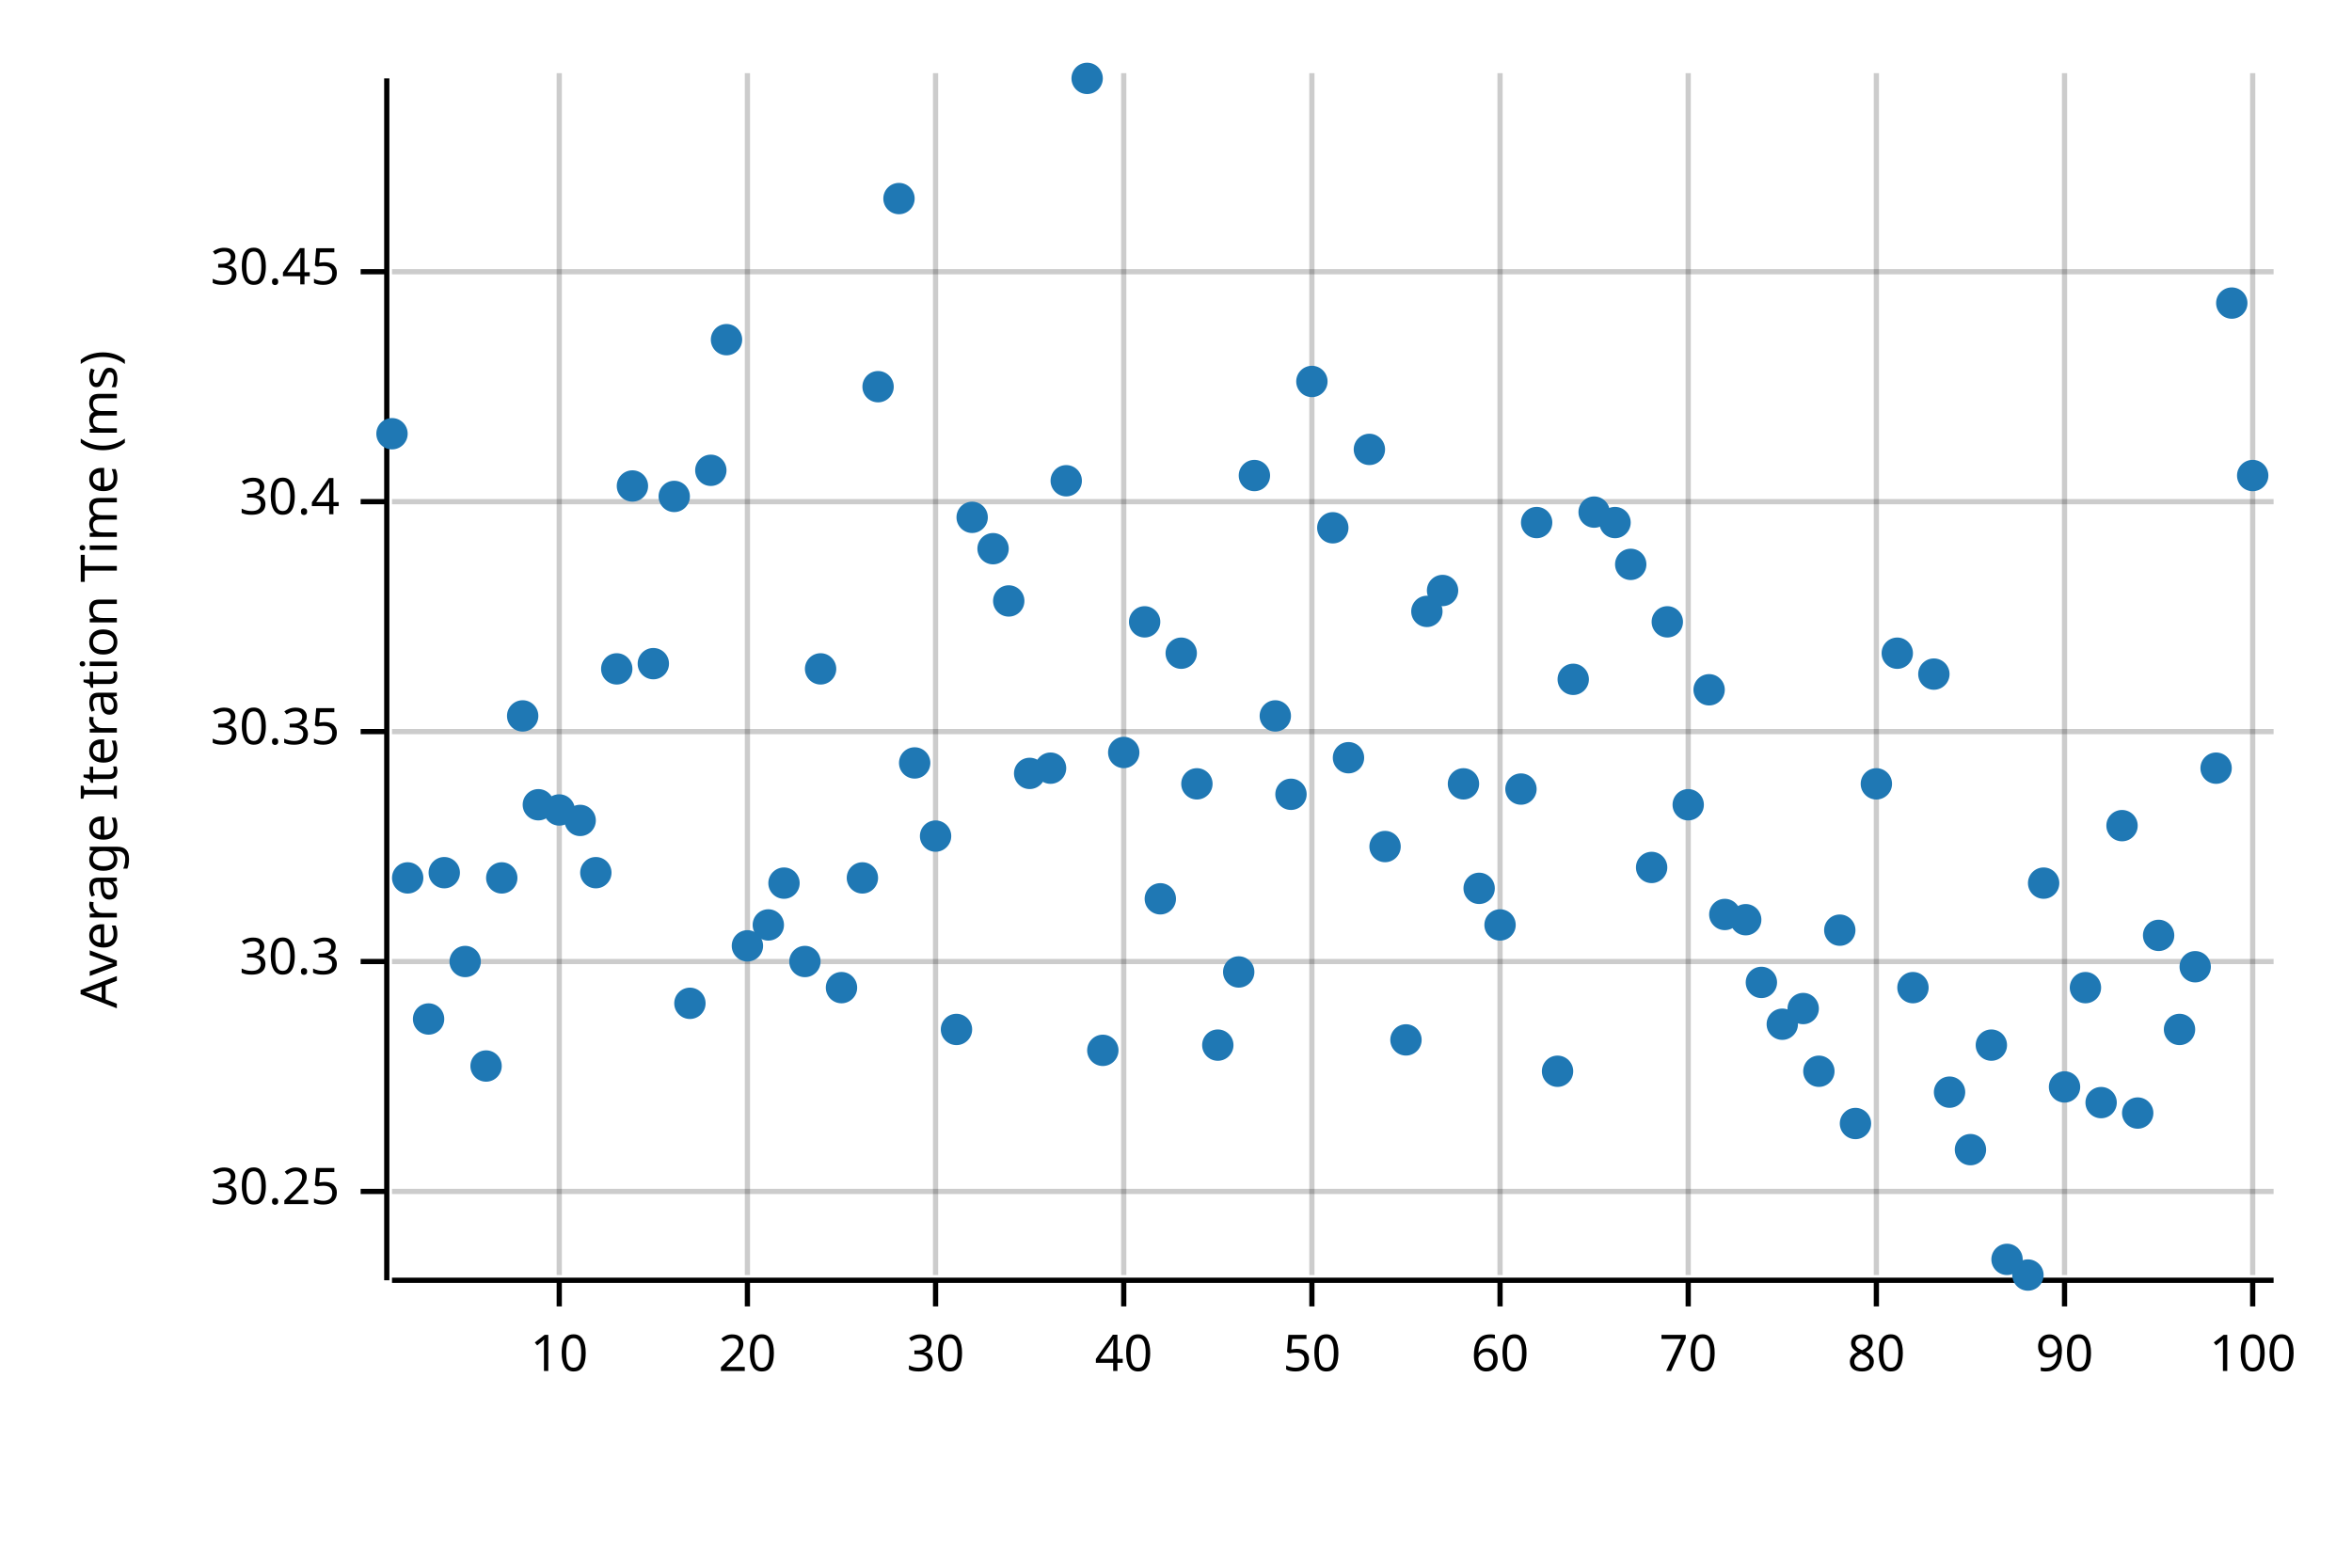
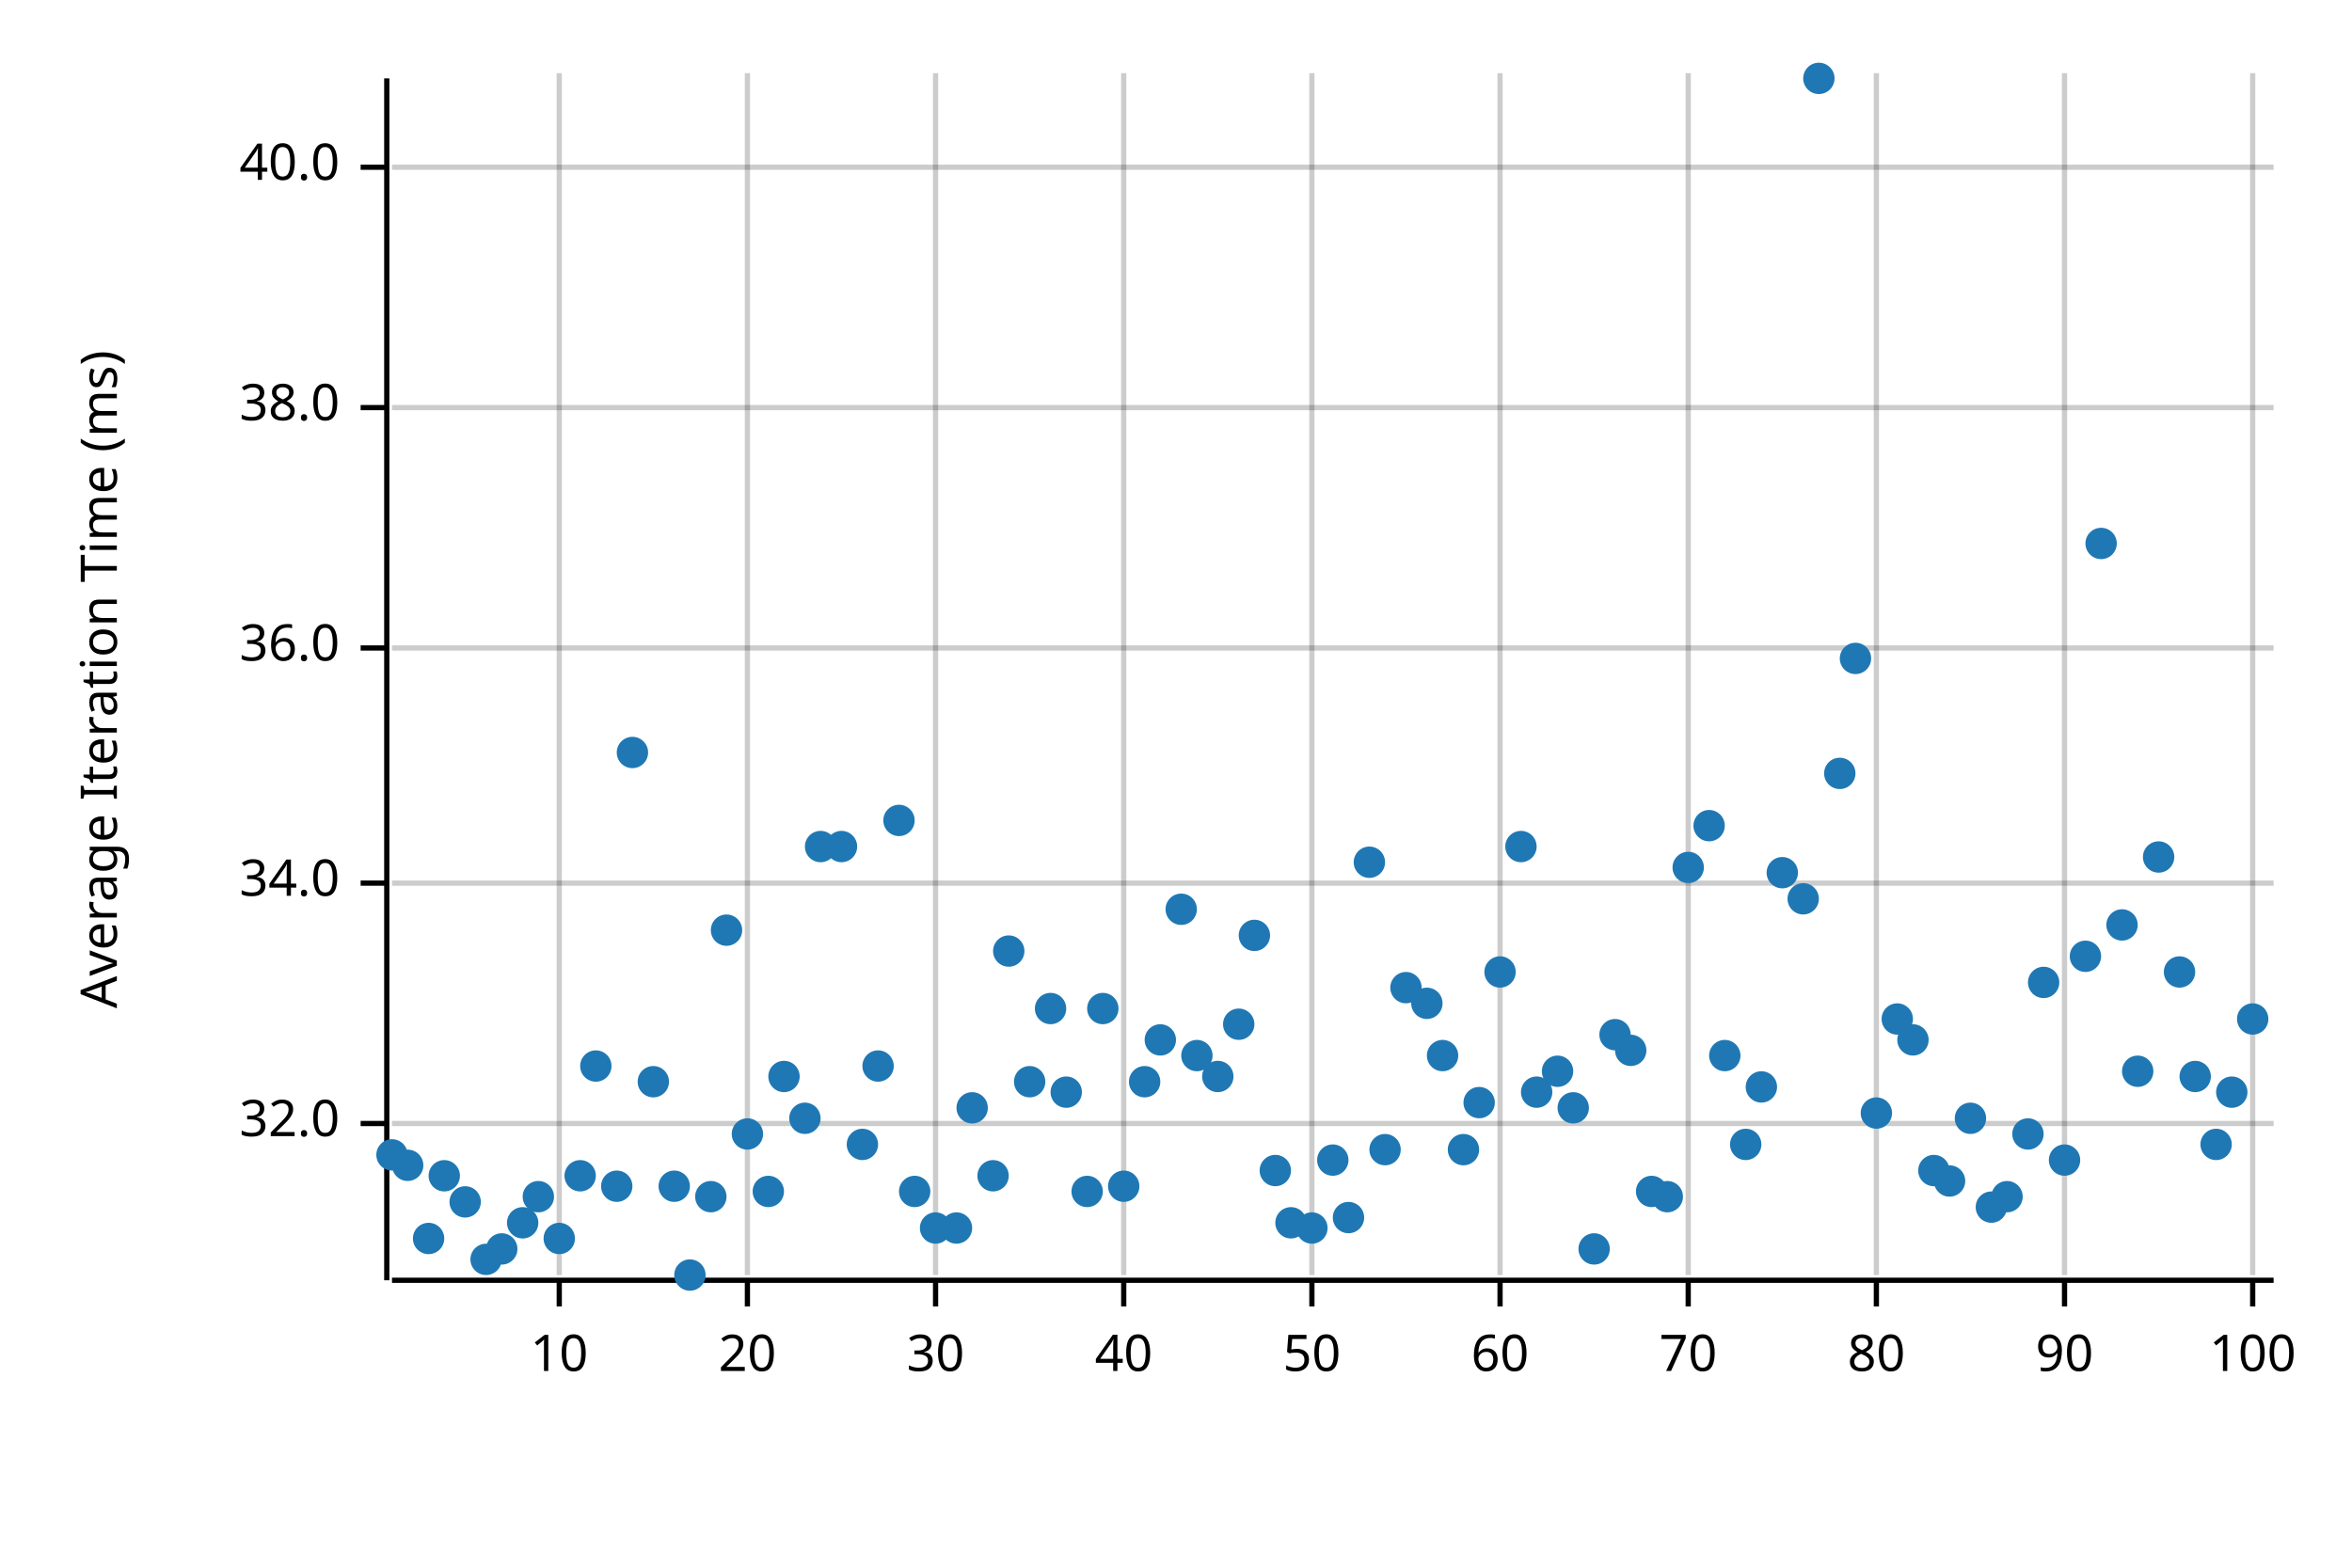
<svg xmlns="http://www.w3.org/2000/svg" width="450" height="300" viewBox="0 0 450 300">
  <text x="15" y="130" dy="0.76em" text-anchor="middle" font-family="sans-serif" font-size="9.677" opacity="1" fill="#000000" transform="rotate(270, 15, 130)">
Average Iteration Time (ms)
</text>
  <line opacity="0.2" stroke="#000000" stroke-width="1" x1="107" y1="244" x2="107" y2="14" />
  <line opacity="0.2" stroke="#000000" stroke-width="1" x1="143" y1="244" x2="143" y2="14" />
  <line opacity="0.2" stroke="#000000" stroke-width="1" x1="179" y1="244" x2="179" y2="14" />
  <line opacity="0.2" stroke="#000000" stroke-width="1" x1="215" y1="244" x2="215" y2="14" />
  <line opacity="0.2" stroke="#000000" stroke-width="1" x1="251" y1="244" x2="251" y2="14" />
  <line opacity="0.2" stroke="#000000" stroke-width="1" x1="287" y1="244" x2="287" y2="14" />
  <line opacity="0.2" stroke="#000000" stroke-width="1" x1="323" y1="244" x2="323" y2="14" />
  <line opacity="0.2" stroke="#000000" stroke-width="1" x1="359" y1="244" x2="359" y2="14" />
  <line opacity="0.2" stroke="#000000" stroke-width="1" x1="395" y1="244" x2="395" y2="14" />
  <line opacity="0.2" stroke="#000000" stroke-width="1" x1="431" y1="244" x2="431" y2="14" />
-   <line opacity="0.2" stroke="#000000" stroke-width="1" x1="75" y1="228" x2="435" y2="228" />
-   <line opacity="0.2" stroke="#000000" stroke-width="1" x1="75" y1="184" x2="435" y2="184" />
-   <line opacity="0.2" stroke="#000000" stroke-width="1" x1="75" y1="140" x2="435" y2="140" />
-   <line opacity="0.2" stroke="#000000" stroke-width="1" x1="75" y1="96" x2="435" y2="96" />
-   <line opacity="0.2" stroke="#000000" stroke-width="1" x1="75" y1="52" x2="435" y2="52" />
+   <line opacity="0.2" stroke="#000000" stroke-width="1" x1="75" y1="215" x2="435" y2="215" />
+   <line opacity="0.2" stroke="#000000" stroke-width="1" x1="75" y1="169" x2="435" y2="169" />
+   <line opacity="0.2" stroke="#000000" stroke-width="1" x1="75" y1="124" x2="435" y2="124" />
+   <line opacity="0.2" stroke="#000000" stroke-width="1" x1="75" y1="78" x2="435" y2="78" />
+   <line opacity="0.2" stroke="#000000" stroke-width="1" x1="75" y1="32" x2="435" y2="32" />
  <polyline fill="none" opacity="1" stroke="#000000" stroke-width="1" points="74,15 74,245 " />
-   <text x="65" y="228" dy="0.5ex" text-anchor="end" font-family="sans-serif" font-size="9.677" opacity="1" fill="#000000">
- 30.25
+   <text x="65" y="215" dy="0.5ex" text-anchor="end" font-family="sans-serif" font-size="9.677" opacity="1" fill="#000000">
+ 32.0
</text>
-   <polyline fill="none" opacity="1" stroke="#000000" stroke-width="1" points="69,228 74,228 " />
-   <text x="65" y="184" dy="0.5ex" text-anchor="end" font-family="sans-serif" font-size="9.677" opacity="1" fill="#000000">
- 30.3
+   <polyline fill="none" opacity="1" stroke="#000000" stroke-width="1" points="69,215 74,215 " />
+   <text x="65" y="169" dy="0.5ex" text-anchor="end" font-family="sans-serif" font-size="9.677" opacity="1" fill="#000000">
+ 34.0
</text>
-   <polyline fill="none" opacity="1" stroke="#000000" stroke-width="1" points="69,184 74,184 " />
-   <text x="65" y="140" dy="0.5ex" text-anchor="end" font-family="sans-serif" font-size="9.677" opacity="1" fill="#000000">
- 30.35
+   <polyline fill="none" opacity="1" stroke="#000000" stroke-width="1" points="69,169 74,169 " />
+   <text x="65" y="124" dy="0.5ex" text-anchor="end" font-family="sans-serif" font-size="9.677" opacity="1" fill="#000000">
+ 36.0
</text>
-   <polyline fill="none" opacity="1" stroke="#000000" stroke-width="1" points="69,140 74,140 " />
-   <text x="65" y="96" dy="0.5ex" text-anchor="end" font-family="sans-serif" font-size="9.677" opacity="1" fill="#000000">
- 30.4
+   <polyline fill="none" opacity="1" stroke="#000000" stroke-width="1" points="69,124 74,124 " />
+   <text x="65" y="78" dy="0.5ex" text-anchor="end" font-family="sans-serif" font-size="9.677" opacity="1" fill="#000000">
+ 38.0
</text>
-   <polyline fill="none" opacity="1" stroke="#000000" stroke-width="1" points="69,96 74,96 " />
-   <text x="65" y="52" dy="0.5ex" text-anchor="end" font-family="sans-serif" font-size="9.677" opacity="1" fill="#000000">
- 30.45
+   <polyline fill="none" opacity="1" stroke="#000000" stroke-width="1" points="69,78 74,78 " />
+   <text x="65" y="32" dy="0.5ex" text-anchor="end" font-family="sans-serif" font-size="9.677" opacity="1" fill="#000000">
+ 40.0
</text>
-   <polyline fill="none" opacity="1" stroke="#000000" stroke-width="1" points="69,52 74,52 " />
+   <polyline fill="none" opacity="1" stroke="#000000" stroke-width="1" points="69,32 74,32 " />
  <polyline fill="none" opacity="1" stroke="#000000" stroke-width="1" points="75,245 435,245 " />
  <text x="107" y="255" dy="0.76em" text-anchor="middle" font-family="sans-serif" font-size="9.677" opacity="1" fill="#000000">
10
</text>
  <polyline fill="none" opacity="1" stroke="#000000" stroke-width="1" points="107,245 107,250 " />
  <text x="143" y="255" dy="0.76em" text-anchor="middle" font-family="sans-serif" font-size="9.677" opacity="1" fill="#000000">
20
</text>
  <polyline fill="none" opacity="1" stroke="#000000" stroke-width="1" points="143,245 143,250 " />
  <text x="179" y="255" dy="0.76em" text-anchor="middle" font-family="sans-serif" font-size="9.677" opacity="1" fill="#000000">
30
</text>
  <polyline fill="none" opacity="1" stroke="#000000" stroke-width="1" points="179,245 179,250 " />
  <text x="215" y="255" dy="0.76em" text-anchor="middle" font-family="sans-serif" font-size="9.677" opacity="1" fill="#000000">
40
</text>
  <polyline fill="none" opacity="1" stroke="#000000" stroke-width="1" points="215,245 215,250 " />
  <text x="251" y="255" dy="0.76em" text-anchor="middle" font-family="sans-serif" font-size="9.677" opacity="1" fill="#000000">
50
</text>
  <polyline fill="none" opacity="1" stroke="#000000" stroke-width="1" points="251,245 251,250 " />
  <text x="287" y="255" dy="0.76em" text-anchor="middle" font-family="sans-serif" font-size="9.677" opacity="1" fill="#000000">
60
</text>
  <polyline fill="none" opacity="1" stroke="#000000" stroke-width="1" points="287,245 287,250 " />
  <text x="323" y="255" dy="0.76em" text-anchor="middle" font-family="sans-serif" font-size="9.677" opacity="1" fill="#000000">
70
</text>
  <polyline fill="none" opacity="1" stroke="#000000" stroke-width="1" points="323,245 323,250 " />
  <text x="359" y="255" dy="0.76em" text-anchor="middle" font-family="sans-serif" font-size="9.677" opacity="1" fill="#000000">
80
</text>
  <polyline fill="none" opacity="1" stroke="#000000" stroke-width="1" points="359,245 359,250 " />
  <text x="395" y="255" dy="0.76em" text-anchor="middle" font-family="sans-serif" font-size="9.677" opacity="1" fill="#000000">
90
</text>
  <polyline fill="none" opacity="1" stroke="#000000" stroke-width="1" points="395,245 395,250 " />
  <text x="431" y="255" dy="0.76em" text-anchor="middle" font-family="sans-serif" font-size="9.677" opacity="1" fill="#000000">
100
</text>
  <polyline fill="none" opacity="1" stroke="#000000" stroke-width="1" points="431,245 431,250 " />
-   <circle cx="75" cy="83" r="3" opacity="1" fill="#1F78B4" stroke="none" stroke-width="1" />
-   <circle cx="78" cy="168" r="3" opacity="1" fill="#1F78B4" stroke="none" stroke-width="1" />
-   <circle cx="82" cy="195" r="3" opacity="1" fill="#1F78B4" stroke="none" stroke-width="1" />
-   <circle cx="85" cy="167" r="3" opacity="1" fill="#1F78B4" stroke="none" stroke-width="1" />
-   <circle cx="89" cy="184" r="3" opacity="1" fill="#1F78B4" stroke="none" stroke-width="1" />
-   <circle cx="93" cy="204" r="3" opacity="1" fill="#1F78B4" stroke="none" stroke-width="1" />
-   <circle cx="96" cy="168" r="3" opacity="1" fill="#1F78B4" stroke="none" stroke-width="1" />
-   <circle cx="100" cy="137" r="3" opacity="1" fill="#1F78B4" stroke="none" stroke-width="1" />
-   <circle cx="103" cy="154" r="3" opacity="1" fill="#1F78B4" stroke="none" stroke-width="1" />
-   <circle cx="107" cy="155" r="3" opacity="1" fill="#1F78B4" stroke="none" stroke-width="1" />
-   <circle cx="111" cy="157" r="3" opacity="1" fill="#1F78B4" stroke="none" stroke-width="1" />
-   <circle cx="114" cy="167" r="3" opacity="1" fill="#1F78B4" stroke="none" stroke-width="1" />
-   <circle cx="118" cy="128" r="3" opacity="1" fill="#1F78B4" stroke="none" stroke-width="1" />
-   <circle cx="121" cy="93" r="3" opacity="1" fill="#1F78B4" stroke="none" stroke-width="1" />
-   <circle cx="125" cy="127" r="3" opacity="1" fill="#1F78B4" stroke="none" stroke-width="1" />
-   <circle cx="129" cy="95" r="3" opacity="1" fill="#1F78B4" stroke="none" stroke-width="1" />
-   <circle cx="132" cy="192" r="3" opacity="1" fill="#1F78B4" stroke="none" stroke-width="1" />
-   <circle cx="136" cy="90" r="3" opacity="1" fill="#1F78B4" stroke="none" stroke-width="1" />
-   <circle cx="139" cy="65" r="3" opacity="1" fill="#1F78B4" stroke="none" stroke-width="1" />
-   <circle cx="143" cy="181" r="3" opacity="1" fill="#1F78B4" stroke="none" stroke-width="1" />
-   <circle cx="147" cy="177" r="3" opacity="1" fill="#1F78B4" stroke="none" stroke-width="1" />
-   <circle cx="150" cy="169" r="3" opacity="1" fill="#1F78B4" stroke="none" stroke-width="1" />
-   <circle cx="154" cy="184" r="3" opacity="1" fill="#1F78B4" stroke="none" stroke-width="1" />
-   <circle cx="157" cy="128" r="3" opacity="1" fill="#1F78B4" stroke="none" stroke-width="1" />
-   <circle cx="161" cy="189" r="3" opacity="1" fill="#1F78B4" stroke="none" stroke-width="1" />
-   <circle cx="165" cy="168" r="3" opacity="1" fill="#1F78B4" stroke="none" stroke-width="1" />
-   <circle cx="168" cy="74" r="3" opacity="1" fill="#1F78B4" stroke="none" stroke-width="1" />
-   <circle cx="172" cy="38" r="3" opacity="1" fill="#1F78B4" stroke="none" stroke-width="1" />
-   <circle cx="175" cy="146" r="3" opacity="1" fill="#1F78B4" stroke="none" stroke-width="1" />
-   <circle cx="179" cy="160" r="3" opacity="1" fill="#1F78B4" stroke="none" stroke-width="1" />
-   <circle cx="183" cy="197" r="3" opacity="1" fill="#1F78B4" stroke="none" stroke-width="1" />
-   <circle cx="186" cy="99" r="3" opacity="1" fill="#1F78B4" stroke="none" stroke-width="1" />
-   <circle cx="190" cy="105" r="3" opacity="1" fill="#1F78B4" stroke="none" stroke-width="1" />
-   <circle cx="193" cy="115" r="3" opacity="1" fill="#1F78B4" stroke="none" stroke-width="1" />
-   <circle cx="197" cy="148" r="3" opacity="1" fill="#1F78B4" stroke="none" stroke-width="1" />
-   <circle cx="201" cy="147" r="3" opacity="1" fill="#1F78B4" stroke="none" stroke-width="1" />
-   <circle cx="204" cy="92" r="3" opacity="1" fill="#1F78B4" stroke="none" stroke-width="1" />
-   <circle cx="208" cy="15" r="3" opacity="1" fill="#1F78B4" stroke="none" stroke-width="1" />
-   <circle cx="211" cy="201" r="3" opacity="1" fill="#1F78B4" stroke="none" stroke-width="1" />
-   <circle cx="215" cy="144" r="3" opacity="1" fill="#1F78B4" stroke="none" stroke-width="1" />
-   <circle cx="219" cy="119" r="3" opacity="1" fill="#1F78B4" stroke="none" stroke-width="1" />
-   <circle cx="222" cy="172" r="3" opacity="1" fill="#1F78B4" stroke="none" stroke-width="1" />
-   <circle cx="226" cy="125" r="3" opacity="1" fill="#1F78B4" stroke="none" stroke-width="1" />
-   <circle cx="229" cy="150" r="3" opacity="1" fill="#1F78B4" stroke="none" stroke-width="1" />
-   <circle cx="233" cy="200" r="3" opacity="1" fill="#1F78B4" stroke="none" stroke-width="1" />
-   <circle cx="237" cy="186" r="3" opacity="1" fill="#1F78B4" stroke="none" stroke-width="1" />
-   <circle cx="240" cy="91" r="3" opacity="1" fill="#1F78B4" stroke="none" stroke-width="1" />
-   <circle cx="244" cy="137" r="3" opacity="1" fill="#1F78B4" stroke="none" stroke-width="1" />
-   <circle cx="247" cy="152" r="3" opacity="1" fill="#1F78B4" stroke="none" stroke-width="1" />
-   <circle cx="251" cy="73" r="3" opacity="1" fill="#1F78B4" stroke="none" stroke-width="1" />
-   <circle cx="255" cy="101" r="3" opacity="1" fill="#1F78B4" stroke="none" stroke-width="1" />
-   <circle cx="258" cy="145" r="3" opacity="1" fill="#1F78B4" stroke="none" stroke-width="1" />
-   <circle cx="262" cy="86" r="3" opacity="1" fill="#1F78B4" stroke="none" stroke-width="1" />
-   <circle cx="265" cy="162" r="3" opacity="1" fill="#1F78B4" stroke="none" stroke-width="1" />
-   <circle cx="269" cy="199" r="3" opacity="1" fill="#1F78B4" stroke="none" stroke-width="1" />
-   <circle cx="273" cy="117" r="3" opacity="1" fill="#1F78B4" stroke="none" stroke-width="1" />
-   <circle cx="276" cy="113" r="3" opacity="1" fill="#1F78B4" stroke="none" stroke-width="1" />
-   <circle cx="280" cy="150" r="3" opacity="1" fill="#1F78B4" stroke="none" stroke-width="1" />
-   <circle cx="283" cy="170" r="3" opacity="1" fill="#1F78B4" stroke="none" stroke-width="1" />
-   <circle cx="287" cy="177" r="3" opacity="1" fill="#1F78B4" stroke="none" stroke-width="1" />
-   <circle cx="291" cy="151" r="3" opacity="1" fill="#1F78B4" stroke="none" stroke-width="1" />
-   <circle cx="294" cy="100" r="3" opacity="1" fill="#1F78B4" stroke="none" stroke-width="1" />
+   <circle cx="75" cy="221" r="3" opacity="1" fill="#1F78B4" stroke="none" stroke-width="1" />
+   <circle cx="78" cy="223" r="3" opacity="1" fill="#1F78B4" stroke="none" stroke-width="1" />
+   <circle cx="82" cy="237" r="3" opacity="1" fill="#1F78B4" stroke="none" stroke-width="1" />
+   <circle cx="85" cy="225" r="3" opacity="1" fill="#1F78B4" stroke="none" stroke-width="1" />
+   <circle cx="89" cy="230" r="3" opacity="1" fill="#1F78B4" stroke="none" stroke-width="1" />
+   <circle cx="93" cy="241" r="3" opacity="1" fill="#1F78B4" stroke="none" stroke-width="1" />
+   <circle cx="96" cy="239" r="3" opacity="1" fill="#1F78B4" stroke="none" stroke-width="1" />
+   <circle cx="100" cy="234" r="3" opacity="1" fill="#1F78B4" stroke="none" stroke-width="1" />
+   <circle cx="103" cy="229" r="3" opacity="1" fill="#1F78B4" stroke="none" stroke-width="1" />
+   <circle cx="107" cy="237" r="3" opacity="1" fill="#1F78B4" stroke="none" stroke-width="1" />
+   <circle cx="111" cy="225" r="3" opacity="1" fill="#1F78B4" stroke="none" stroke-width="1" />
+   <circle cx="114" cy="204" r="3" opacity="1" fill="#1F78B4" stroke="none" stroke-width="1" />
+   <circle cx="118" cy="227" r="3" opacity="1" fill="#1F78B4" stroke="none" stroke-width="1" />
+   <circle cx="121" cy="144" r="3" opacity="1" fill="#1F78B4" stroke="none" stroke-width="1" />
+   <circle cx="125" cy="207" r="3" opacity="1" fill="#1F78B4" stroke="none" stroke-width="1" />
+   <circle cx="129" cy="227" r="3" opacity="1" fill="#1F78B4" stroke="none" stroke-width="1" />
+   <circle cx="132" cy="244" r="3" opacity="1" fill="#1F78B4" stroke="none" stroke-width="1" />
+   <circle cx="136" cy="229" r="3" opacity="1" fill="#1F78B4" stroke="none" stroke-width="1" />
+   <circle cx="139" cy="178" r="3" opacity="1" fill="#1F78B4" stroke="none" stroke-width="1" />
+   <circle cx="143" cy="217" r="3" opacity="1" fill="#1F78B4" stroke="none" stroke-width="1" />
+   <circle cx="147" cy="228" r="3" opacity="1" fill="#1F78B4" stroke="none" stroke-width="1" />
+   <circle cx="150" cy="206" r="3" opacity="1" fill="#1F78B4" stroke="none" stroke-width="1" />
+   <circle cx="154" cy="214" r="3" opacity="1" fill="#1F78B4" stroke="none" stroke-width="1" />
+   <circle cx="157" cy="162" r="3" opacity="1" fill="#1F78B4" stroke="none" stroke-width="1" />
+   <circle cx="161" cy="162" r="3" opacity="1" fill="#1F78B4" stroke="none" stroke-width="1" />
+   <circle cx="165" cy="219" r="3" opacity="1" fill="#1F78B4" stroke="none" stroke-width="1" />
+   <circle cx="168" cy="204" r="3" opacity="1" fill="#1F78B4" stroke="none" stroke-width="1" />
+   <circle cx="172" cy="157" r="3" opacity="1" fill="#1F78B4" stroke="none" stroke-width="1" />
+   <circle cx="175" cy="228" r="3" opacity="1" fill="#1F78B4" stroke="none" stroke-width="1" />
+   <circle cx="179" cy="235" r="3" opacity="1" fill="#1F78B4" stroke="none" stroke-width="1" />
+   <circle cx="183" cy="235" r="3" opacity="1" fill="#1F78B4" stroke="none" stroke-width="1" />
+   <circle cx="186" cy="212" r="3" opacity="1" fill="#1F78B4" stroke="none" stroke-width="1" />
+   <circle cx="190" cy="225" r="3" opacity="1" fill="#1F78B4" stroke="none" stroke-width="1" />
+   <circle cx="193" cy="182" r="3" opacity="1" fill="#1F78B4" stroke="none" stroke-width="1" />
+   <circle cx="197" cy="207" r="3" opacity="1" fill="#1F78B4" stroke="none" stroke-width="1" />
+   <circle cx="201" cy="193" r="3" opacity="1" fill="#1F78B4" stroke="none" stroke-width="1" />
+   <circle cx="204" cy="209" r="3" opacity="1" fill="#1F78B4" stroke="none" stroke-width="1" />
+   <circle cx="208" cy="228" r="3" opacity="1" fill="#1F78B4" stroke="none" stroke-width="1" />
+   <circle cx="211" cy="193" r="3" opacity="1" fill="#1F78B4" stroke="none" stroke-width="1" />
+   <circle cx="215" cy="227" r="3" opacity="1" fill="#1F78B4" stroke="none" stroke-width="1" />
+   <circle cx="219" cy="207" r="3" opacity="1" fill="#1F78B4" stroke="none" stroke-width="1" />
+   <circle cx="222" cy="199" r="3" opacity="1" fill="#1F78B4" stroke="none" stroke-width="1" />
+   <circle cx="226" cy="174" r="3" opacity="1" fill="#1F78B4" stroke="none" stroke-width="1" />
+   <circle cx="229" cy="202" r="3" opacity="1" fill="#1F78B4" stroke="none" stroke-width="1" />
+   <circle cx="233" cy="206" r="3" opacity="1" fill="#1F78B4" stroke="none" stroke-width="1" />
+   <circle cx="237" cy="196" r="3" opacity="1" fill="#1F78B4" stroke="none" stroke-width="1" />
+   <circle cx="240" cy="179" r="3" opacity="1" fill="#1F78B4" stroke="none" stroke-width="1" />
+   <circle cx="244" cy="224" r="3" opacity="1" fill="#1F78B4" stroke="none" stroke-width="1" />
+   <circle cx="247" cy="234" r="3" opacity="1" fill="#1F78B4" stroke="none" stroke-width="1" />
+   <circle cx="251" cy="235" r="3" opacity="1" fill="#1F78B4" stroke="none" stroke-width="1" />
+   <circle cx="255" cy="222" r="3" opacity="1" fill="#1F78B4" stroke="none" stroke-width="1" />
+   <circle cx="258" cy="233" r="3" opacity="1" fill="#1F78B4" stroke="none" stroke-width="1" />
+   <circle cx="262" cy="165" r="3" opacity="1" fill="#1F78B4" stroke="none" stroke-width="1" />
+   <circle cx="265" cy="220" r="3" opacity="1" fill="#1F78B4" stroke="none" stroke-width="1" />
+   <circle cx="269" cy="189" r="3" opacity="1" fill="#1F78B4" stroke="none" stroke-width="1" />
+   <circle cx="273" cy="192" r="3" opacity="1" fill="#1F78B4" stroke="none" stroke-width="1" />
+   <circle cx="276" cy="202" r="3" opacity="1" fill="#1F78B4" stroke="none" stroke-width="1" />
+   <circle cx="280" cy="220" r="3" opacity="1" fill="#1F78B4" stroke="none" stroke-width="1" />
+   <circle cx="283" cy="211" r="3" opacity="1" fill="#1F78B4" stroke="none" stroke-width="1" />
+   <circle cx="287" cy="186" r="3" opacity="1" fill="#1F78B4" stroke="none" stroke-width="1" />
+   <circle cx="291" cy="162" r="3" opacity="1" fill="#1F78B4" stroke="none" stroke-width="1" />
+   <circle cx="294" cy="209" r="3" opacity="1" fill="#1F78B4" stroke="none" stroke-width="1" />
  <circle cx="298" cy="205" r="3" opacity="1" fill="#1F78B4" stroke="none" stroke-width="1" />
-   <circle cx="301" cy="130" r="3" opacity="1" fill="#1F78B4" stroke="none" stroke-width="1" />
-   <circle cx="305" cy="98" r="3" opacity="1" fill="#1F78B4" stroke="none" stroke-width="1" />
-   <circle cx="309" cy="100" r="3" opacity="1" fill="#1F78B4" stroke="none" stroke-width="1" />
-   <circle cx="312" cy="108" r="3" opacity="1" fill="#1F78B4" stroke="none" stroke-width="1" />
-   <circle cx="316" cy="166" r="3" opacity="1" fill="#1F78B4" stroke="none" stroke-width="1" />
-   <circle cx="319" cy="119" r="3" opacity="1" fill="#1F78B4" stroke="none" stroke-width="1" />
-   <circle cx="323" cy="154" r="3" opacity="1" fill="#1F78B4" stroke="none" stroke-width="1" />
-   <circle cx="327" cy="132" r="3" opacity="1" fill="#1F78B4" stroke="none" stroke-width="1" />
-   <circle cx="330" cy="175" r="3" opacity="1" fill="#1F78B4" stroke="none" stroke-width="1" />
-   <circle cx="334" cy="176" r="3" opacity="1" fill="#1F78B4" stroke="none" stroke-width="1" />
-   <circle cx="337" cy="188" r="3" opacity="1" fill="#1F78B4" stroke="none" stroke-width="1" />
-   <circle cx="341" cy="196" r="3" opacity="1" fill="#1F78B4" stroke="none" stroke-width="1" />
-   <circle cx="345" cy="193" r="3" opacity="1" fill="#1F78B4" stroke="none" stroke-width="1" />
-   <circle cx="348" cy="205" r="3" opacity="1" fill="#1F78B4" stroke="none" stroke-width="1" />
-   <circle cx="352" cy="178" r="3" opacity="1" fill="#1F78B4" stroke="none" stroke-width="1" />
-   <circle cx="355" cy="215" r="3" opacity="1" fill="#1F78B4" stroke="none" stroke-width="1" />
-   <circle cx="359" cy="150" r="3" opacity="1" fill="#1F78B4" stroke="none" stroke-width="1" />
-   <circle cx="363" cy="125" r="3" opacity="1" fill="#1F78B4" stroke="none" stroke-width="1" />
-   <circle cx="366" cy="189" r="3" opacity="1" fill="#1F78B4" stroke="none" stroke-width="1" />
-   <circle cx="370" cy="129" r="3" opacity="1" fill="#1F78B4" stroke="none" stroke-width="1" />
-   <circle cx="373" cy="209" r="3" opacity="1" fill="#1F78B4" stroke="none" stroke-width="1" />
-   <circle cx="377" cy="220" r="3" opacity="1" fill="#1F78B4" stroke="none" stroke-width="1" />
-   <circle cx="381" cy="200" r="3" opacity="1" fill="#1F78B4" stroke="none" stroke-width="1" />
-   <circle cx="384" cy="241" r="3" opacity="1" fill="#1F78B4" stroke="none" stroke-width="1" />
-   <circle cx="388" cy="244" r="3" opacity="1" fill="#1F78B4" stroke="none" stroke-width="1" />
-   <circle cx="391" cy="169" r="3" opacity="1" fill="#1F78B4" stroke="none" stroke-width="1" />
-   <circle cx="395" cy="208" r="3" opacity="1" fill="#1F78B4" stroke="none" stroke-width="1" />
-   <circle cx="399" cy="189" r="3" opacity="1" fill="#1F78B4" stroke="none" stroke-width="1" />
-   <circle cx="402" cy="211" r="3" opacity="1" fill="#1F78B4" stroke="none" stroke-width="1" />
-   <circle cx="406" cy="158" r="3" opacity="1" fill="#1F78B4" stroke="none" stroke-width="1" />
-   <circle cx="409" cy="213" r="3" opacity="1" fill="#1F78B4" stroke="none" stroke-width="1" />
-   <circle cx="413" cy="179" r="3" opacity="1" fill="#1F78B4" stroke="none" stroke-width="1" />
-   <circle cx="417" cy="197" r="3" opacity="1" fill="#1F78B4" stroke="none" stroke-width="1" />
-   <circle cx="420" cy="185" r="3" opacity="1" fill="#1F78B4" stroke="none" stroke-width="1" />
-   <circle cx="424" cy="147" r="3" opacity="1" fill="#1F78B4" stroke="none" stroke-width="1" />
-   <circle cx="427" cy="58" r="3" opacity="1" fill="#1F78B4" stroke="none" stroke-width="1" />
-   <circle cx="431" cy="91" r="3" opacity="1" fill="#1F78B4" stroke="none" stroke-width="1" />
+   <circle cx="301" cy="212" r="3" opacity="1" fill="#1F78B4" stroke="none" stroke-width="1" />
+   <circle cx="305" cy="239" r="3" opacity="1" fill="#1F78B4" stroke="none" stroke-width="1" />
+   <circle cx="309" cy="198" r="3" opacity="1" fill="#1F78B4" stroke="none" stroke-width="1" />
+   <circle cx="312" cy="201" r="3" opacity="1" fill="#1F78B4" stroke="none" stroke-width="1" />
+   <circle cx="316" cy="228" r="3" opacity="1" fill="#1F78B4" stroke="none" stroke-width="1" />
+   <circle cx="319" cy="229" r="3" opacity="1" fill="#1F78B4" stroke="none" stroke-width="1" />
+   <circle cx="323" cy="166" r="3" opacity="1" fill="#1F78B4" stroke="none" stroke-width="1" />
+   <circle cx="327" cy="158" r="3" opacity="1" fill="#1F78B4" stroke="none" stroke-width="1" />
+   <circle cx="330" cy="202" r="3" opacity="1" fill="#1F78B4" stroke="none" stroke-width="1" />
+   <circle cx="334" cy="219" r="3" opacity="1" fill="#1F78B4" stroke="none" stroke-width="1" />
+   <circle cx="337" cy="208" r="3" opacity="1" fill="#1F78B4" stroke="none" stroke-width="1" />
+   <circle cx="341" cy="167" r="3" opacity="1" fill="#1F78B4" stroke="none" stroke-width="1" />
+   <circle cx="345" cy="172" r="3" opacity="1" fill="#1F78B4" stroke="none" stroke-width="1" />
+   <circle cx="348" cy="15" r="3" opacity="1" fill="#1F78B4" stroke="none" stroke-width="1" />
+   <circle cx="352" cy="148" r="3" opacity="1" fill="#1F78B4" stroke="none" stroke-width="1" />
+   <circle cx="355" cy="126" r="3" opacity="1" fill="#1F78B4" stroke="none" stroke-width="1" />
+   <circle cx="359" cy="213" r="3" opacity="1" fill="#1F78B4" stroke="none" stroke-width="1" />
+   <circle cx="363" cy="195" r="3" opacity="1" fill="#1F78B4" stroke="none" stroke-width="1" />
+   <circle cx="366" cy="199" r="3" opacity="1" fill="#1F78B4" stroke="none" stroke-width="1" />
+   <circle cx="370" cy="224" r="3" opacity="1" fill="#1F78B4" stroke="none" stroke-width="1" />
+   <circle cx="373" cy="226" r="3" opacity="1" fill="#1F78B4" stroke="none" stroke-width="1" />
+   <circle cx="377" cy="214" r="3" opacity="1" fill="#1F78B4" stroke="none" stroke-width="1" />
+   <circle cx="381" cy="231" r="3" opacity="1" fill="#1F78B4" stroke="none" stroke-width="1" />
+   <circle cx="384" cy="229" r="3" opacity="1" fill="#1F78B4" stroke="none" stroke-width="1" />
+   <circle cx="388" cy="217" r="3" opacity="1" fill="#1F78B4" stroke="none" stroke-width="1" />
+   <circle cx="391" cy="188" r="3" opacity="1" fill="#1F78B4" stroke="none" stroke-width="1" />
+   <circle cx="395" cy="222" r="3" opacity="1" fill="#1F78B4" stroke="none" stroke-width="1" />
+   <circle cx="399" cy="183" r="3" opacity="1" fill="#1F78B4" stroke="none" stroke-width="1" />
+   <circle cx="402" cy="104" r="3" opacity="1" fill="#1F78B4" stroke="none" stroke-width="1" />
+   <circle cx="406" cy="177" r="3" opacity="1" fill="#1F78B4" stroke="none" stroke-width="1" />
+   <circle cx="409" cy="205" r="3" opacity="1" fill="#1F78B4" stroke="none" stroke-width="1" />
+   <circle cx="413" cy="164" r="3" opacity="1" fill="#1F78B4" stroke="none" stroke-width="1" />
+   <circle cx="417" cy="186" r="3" opacity="1" fill="#1F78B4" stroke="none" stroke-width="1" />
+   <circle cx="420" cy="206" r="3" opacity="1" fill="#1F78B4" stroke="none" stroke-width="1" />
+   <circle cx="424" cy="219" r="3" opacity="1" fill="#1F78B4" stroke="none" stroke-width="1" />
+   <circle cx="427" cy="209" r="3" opacity="1" fill="#1F78B4" stroke="none" stroke-width="1" />
+   <circle cx="431" cy="195" r="3" opacity="1" fill="#1F78B4" stroke="none" stroke-width="1" />
</svg>
